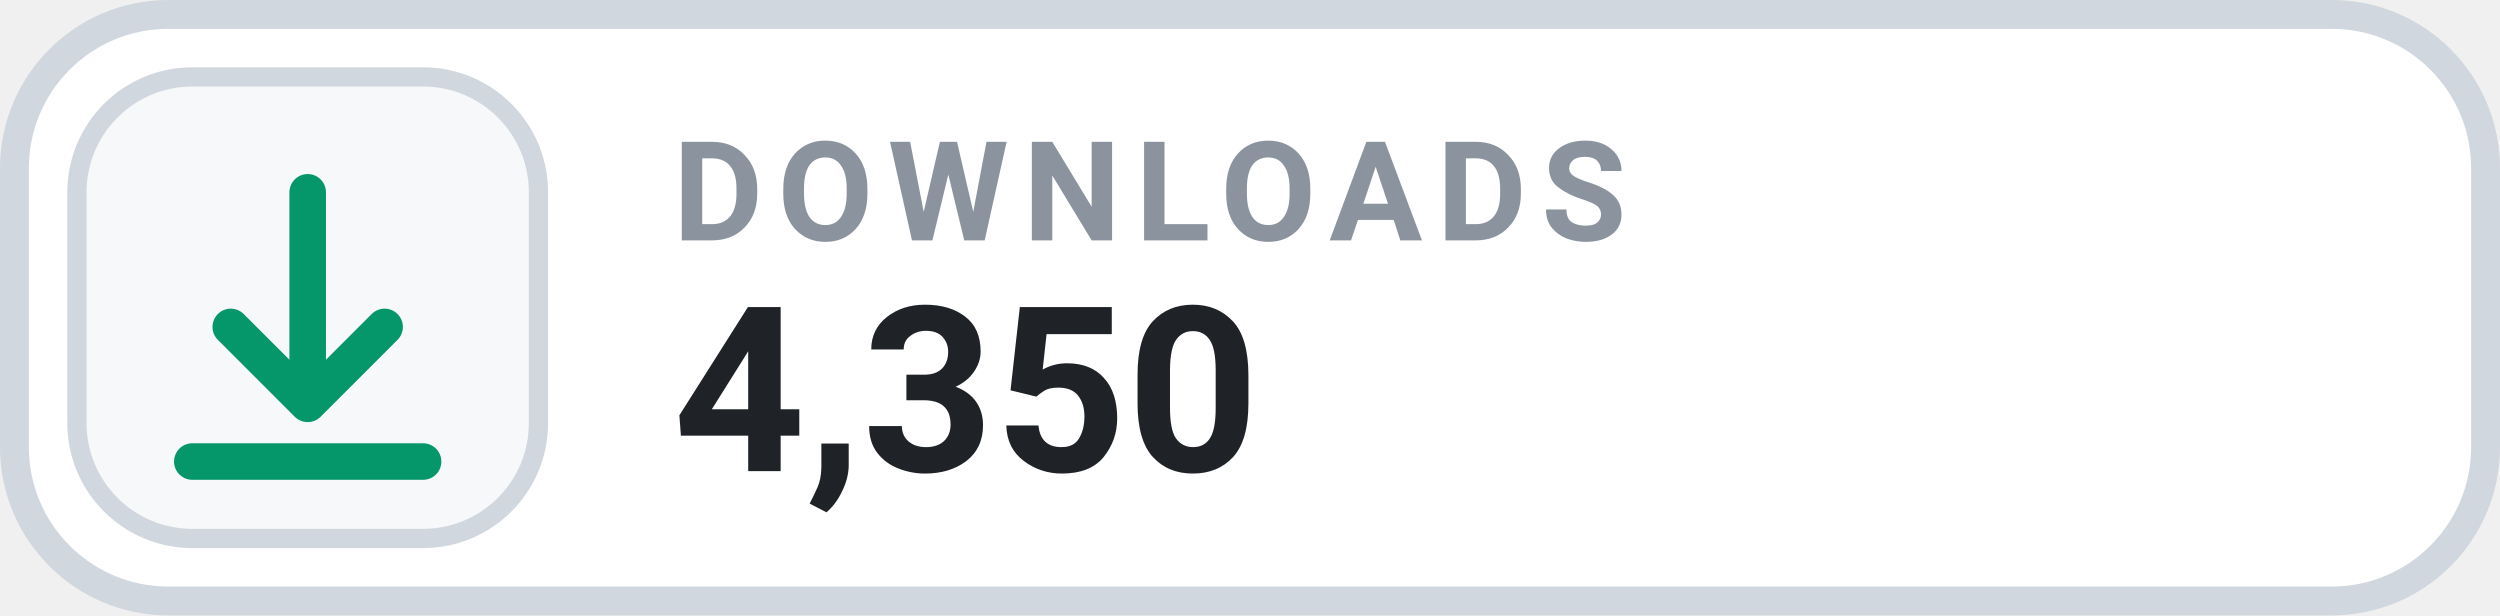
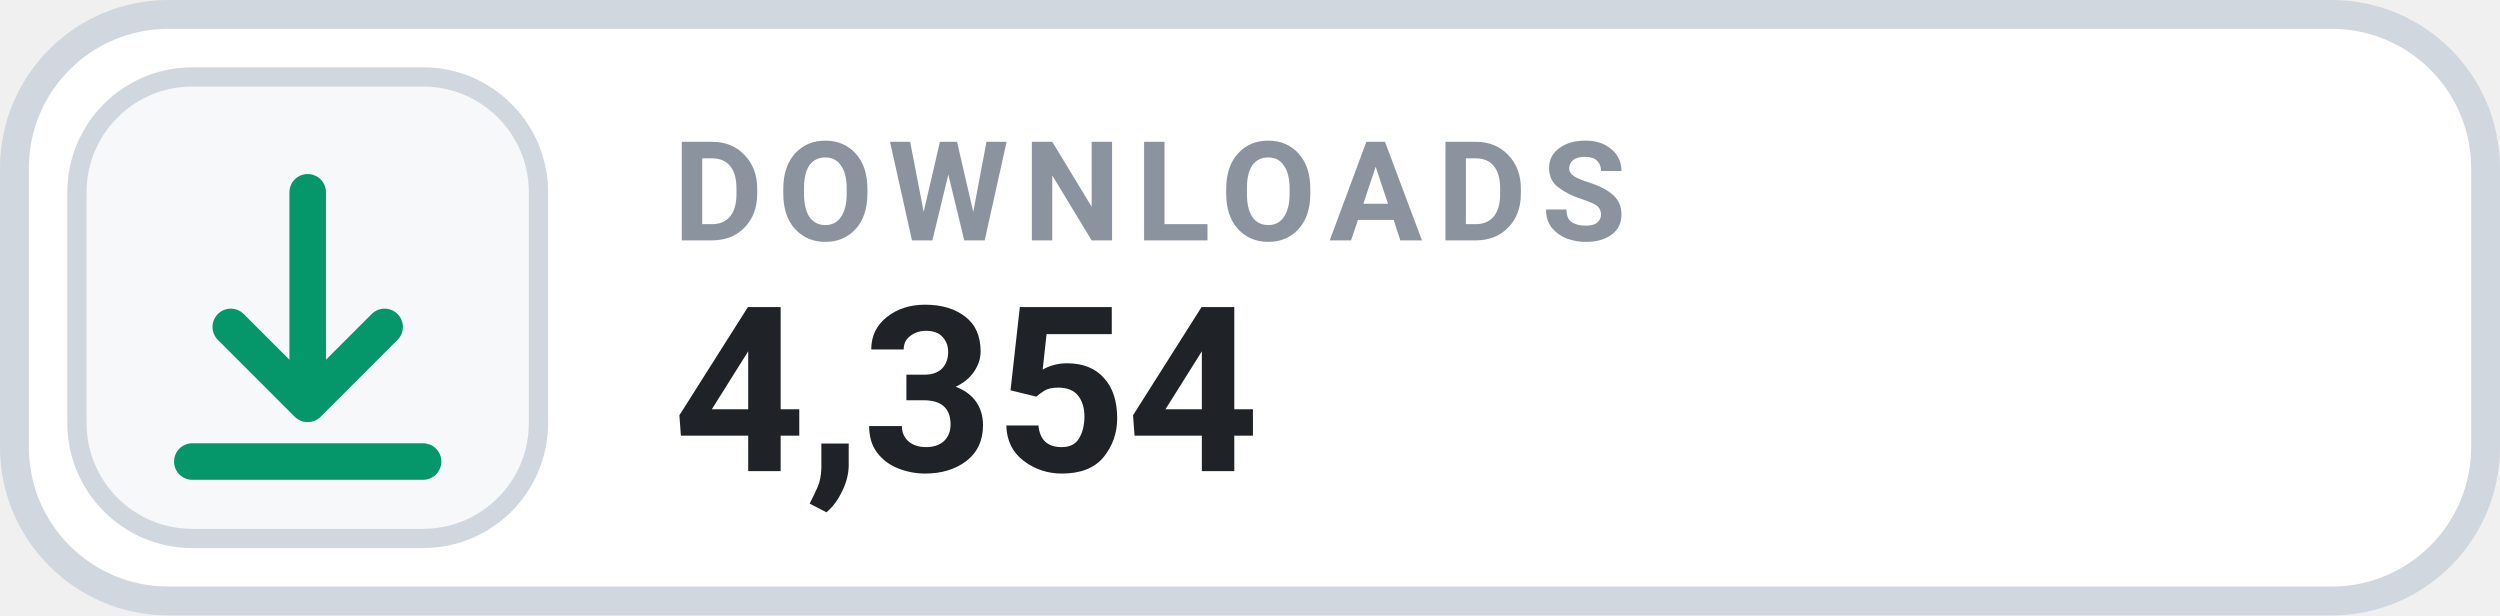
- <svg xmlns="http://www.w3.org/2000/svg" width="130" height="32" viewBox="0 0 130 32" role="img" aria-label="DOWNLOADS 4,350">
+ <svg xmlns="http://www.w3.org/2000/svg" width="130" height="32" viewBox="0 0 130 32" role="img" aria-label="DOWNLOADS 4,354">
  <rect x=".75" y=".75" width="128.5" height="30.5" rx="8" fill="#FFFFFF" stroke="#D0D7DE" stroke-width="1.5" />
  <rect x="4" y="4" width="24" height="24" rx="6" fill="#F6F8FA" stroke="#D0D7DE" stroke-width="1" />
  <g transform="translate(16 16)" style="color:#059669;">
    <path d="M0 -6 v11 m0 0 l4 -4 m-4 4 l-4 -4 M-6 8 h12" fill="none" stroke="currentColor" stroke-width="1.9" stroke-linecap="round" stroke-linejoin="round" />
  </g>
  <text x="35" y="12.5" fill="#8B949E" font-family="-apple-system,BlinkMacSystemFont,'Segoe UI',Roboto,Helvetica,Arial,sans-serif" font-size="7.2" font-weight="700" letter-spacing=".75">DOWNLOADS</text>
-   <text x="35" y="24.5" fill="#1F2328" font-family="-apple-system,BlinkMacSystemFont,'Segoe UI',Roboto,Helvetica,Arial,sans-serif" font-size="12" font-weight="700">4,350</text>
+   <text x="35" y="24.5" fill="#1F2328" font-family="-apple-system,BlinkMacSystemFont,'Segoe UI',Roboto,Helvetica,Arial,sans-serif" font-size="12" font-weight="700">4,354</text>
</svg>
